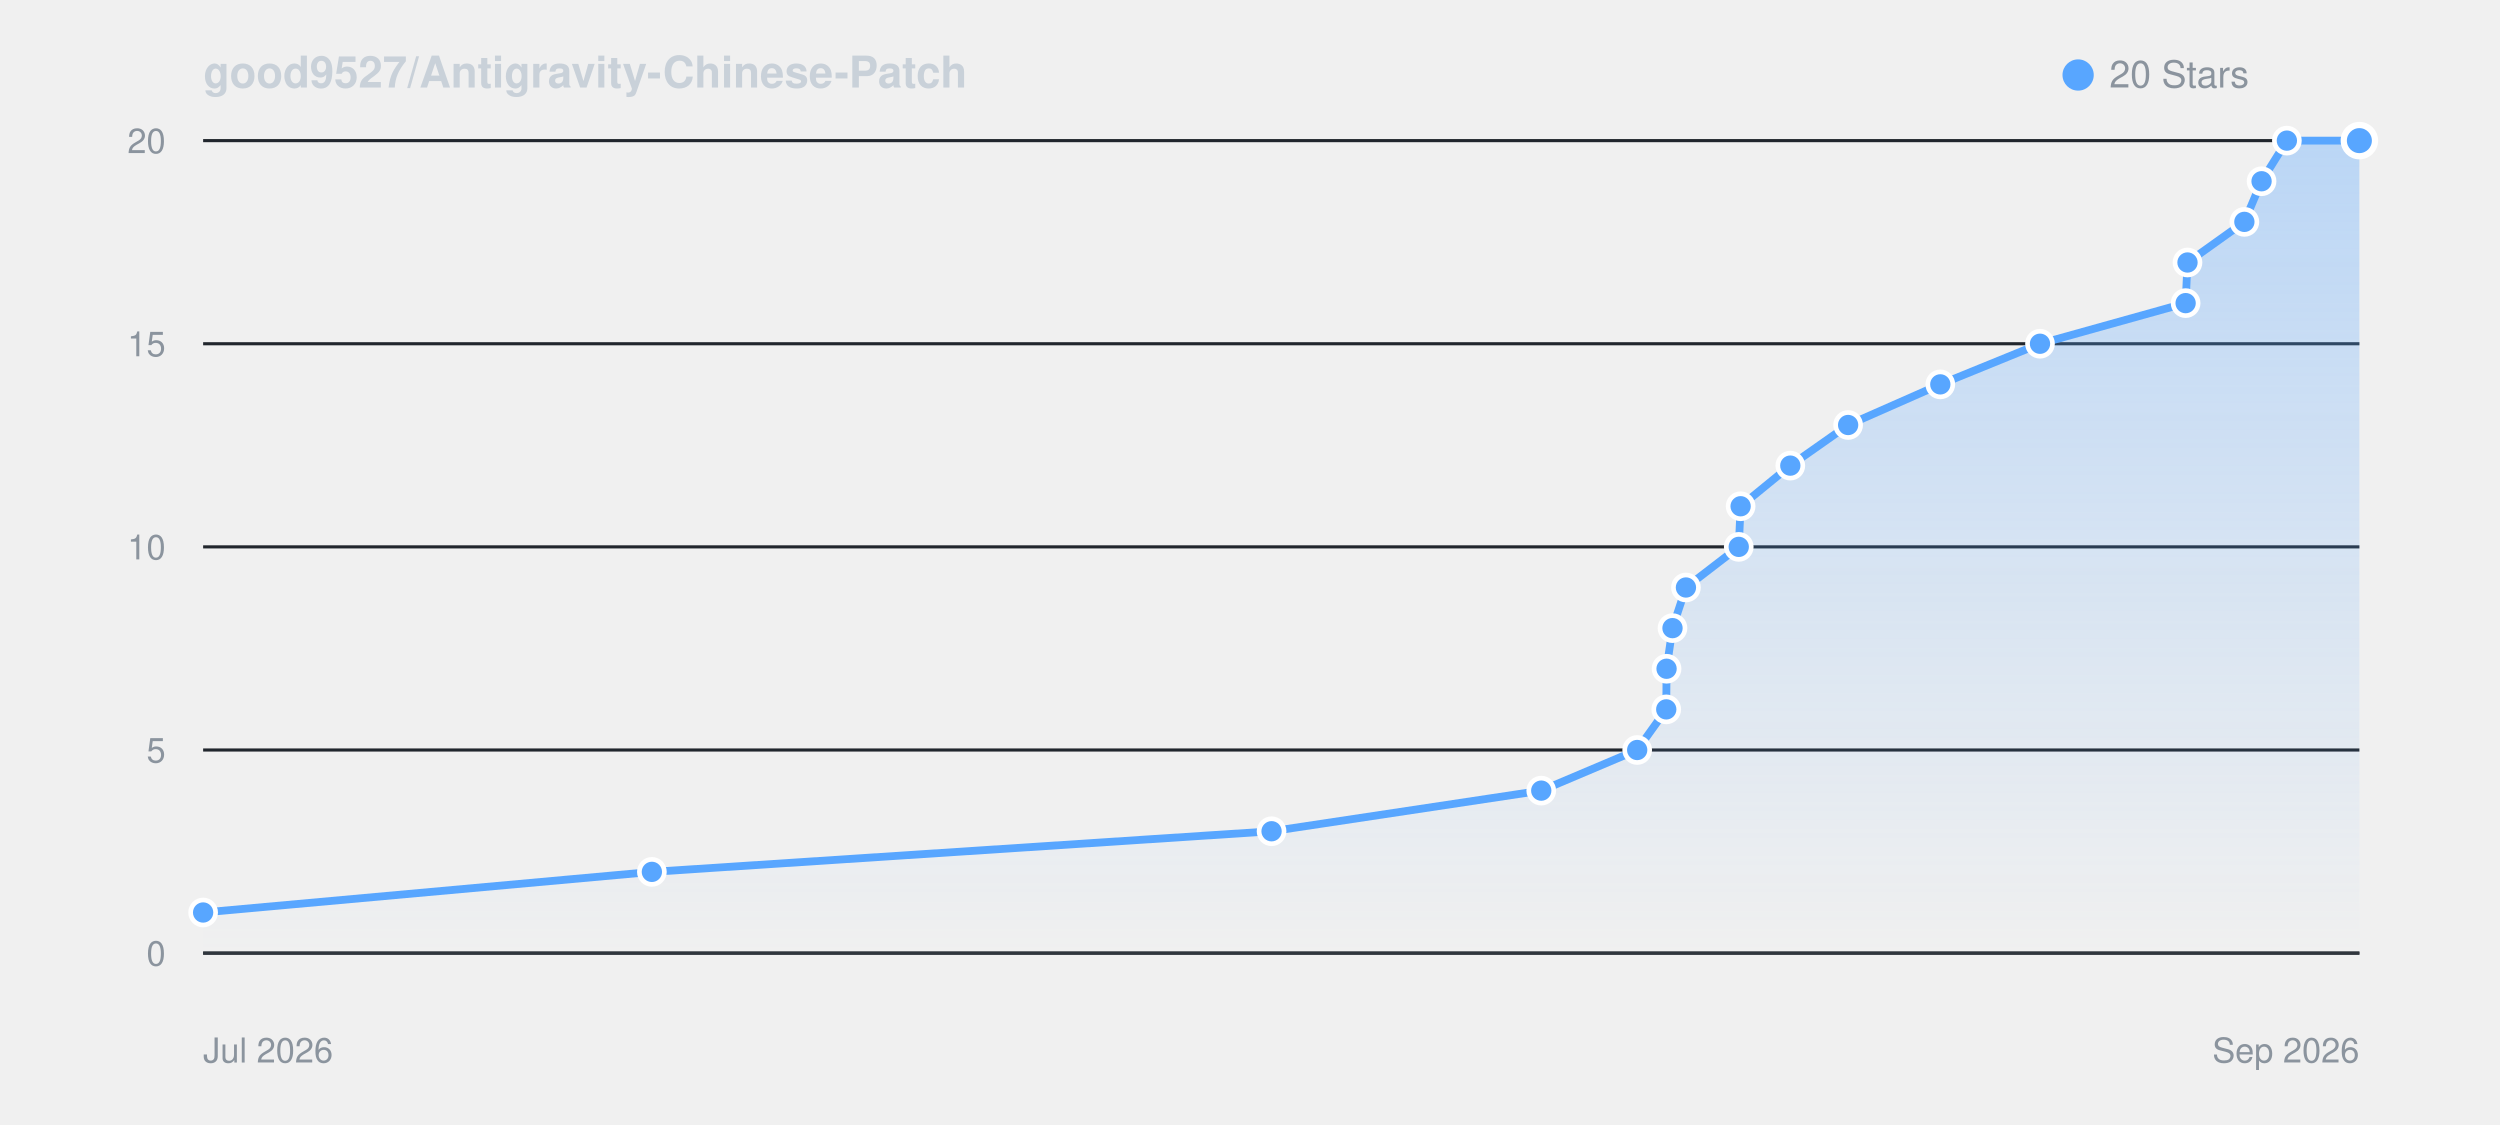
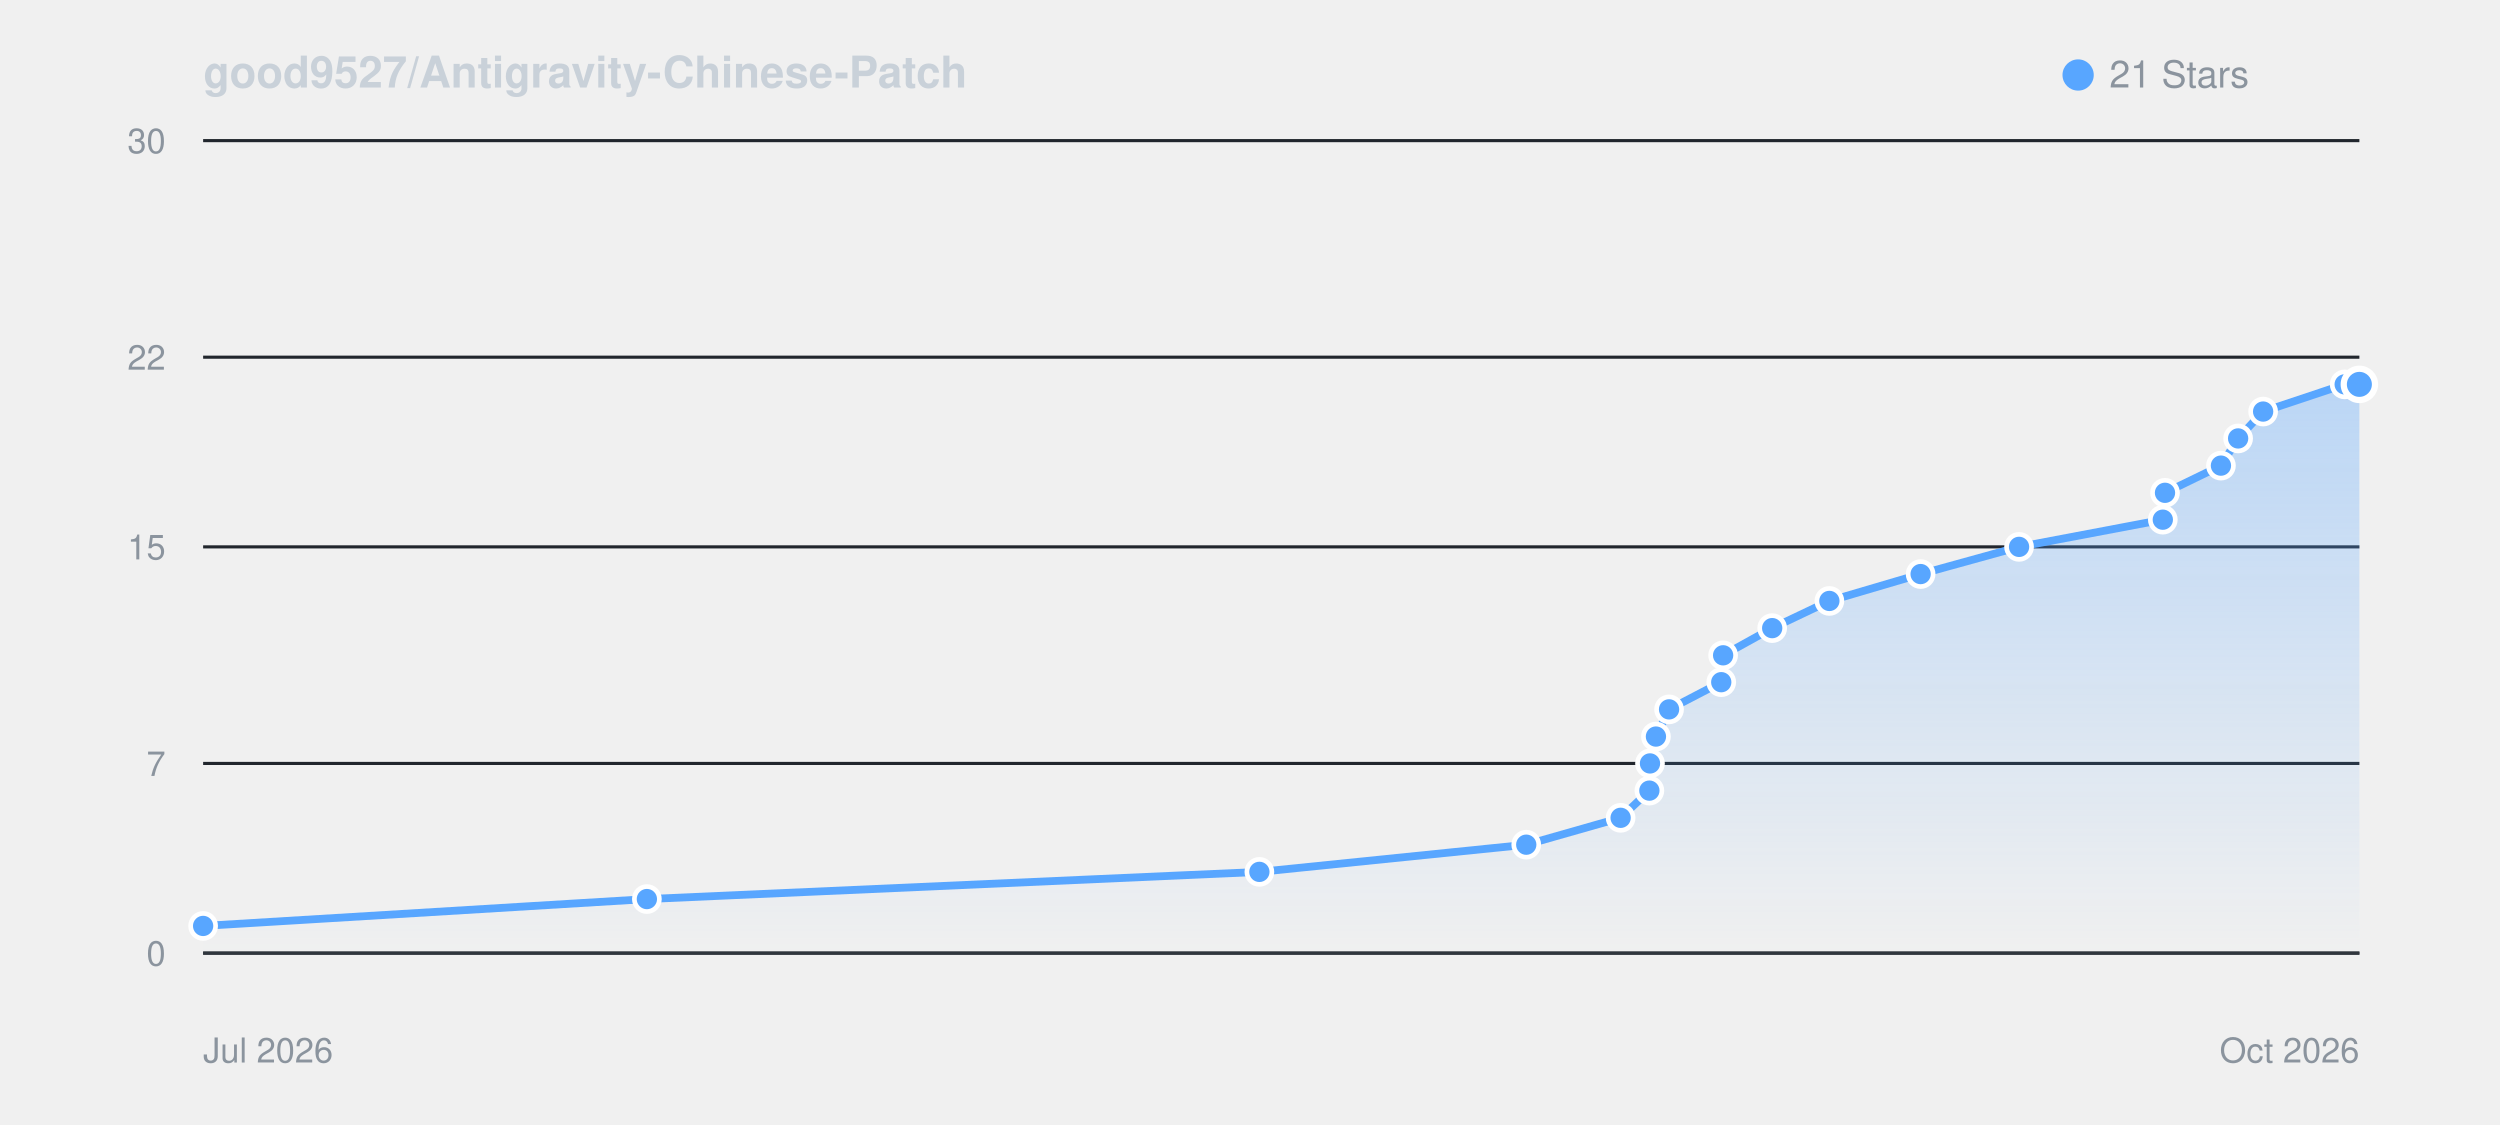
<svg xmlns="http://www.w3.org/2000/svg" viewBox="0 0 800 360" width="100%" height="auto" style="background: #0d1117; border-radius: 8px; border: 1px solid #30363d; font-family: -apple-system, BlinkMacSystemFont, Segoe UI, Helvetica, Arial, sans-serif;">
  <defs>
    <linearGradient id="starGrad_dark" x1="0%" y1="0%" x2="0%" y2="100%">
      <stop offset="0%" stop-color="rgba(88, 166, 255, 0.35)" />
      <stop offset="100%" stop-color="rgba(88, 166, 255, 0.0)" />
    </linearGradient>
  </defs>
  <text x="65" y="28" font-size="14" font-weight="600" fill="#c9d1d9">good9527/Antigravity-Chinese-Patch</text>
  <circle cx="665" cy="24" r="5" fill="#58a6ff" />
-   <text x="675" y="28" font-size="12" fill="#8b949e">20 Stars</text>
+   <text x="675" y="28" font-size="12" fill="#8b949e">21 Stars</text>
  <line x1="65" y1="305.0" x2="755" y2="305.0" stroke="#21262d" stroke-width="1" />
  <text x="53" y="309.0" font-size="11" fill="#8b949e" text-anchor="end">0</text>
-   <line x1="65" y1="240.0" x2="755" y2="240.0" stroke="#21262d" stroke-width="1" />
-   <text x="53" y="244.0" font-size="11" fill="#8b949e" text-anchor="end">5</text>
+   <line x1="65" y1="244.3" x2="755" y2="244.3" stroke="#21262d" stroke-width="1" />
+   <text x="53" y="248.3" font-size="11" fill="#8b949e" text-anchor="end">7</text>
  <line x1="65" y1="175.0" x2="755" y2="175.0" stroke="#21262d" stroke-width="1" />
-   <text x="53" y="179.0" font-size="11" fill="#8b949e" text-anchor="end">10</text>
-   <line x1="65" y1="110.0" x2="755" y2="110.0" stroke="#21262d" stroke-width="1" />
-   <text x="53" y="114.0" font-size="11" fill="#8b949e" text-anchor="end">15</text>
+   <text x="53" y="179.0" font-size="11" fill="#8b949e" text-anchor="end">15</text>
+   <line x1="65" y1="114.3" x2="755" y2="114.3" stroke="#21262d" stroke-width="1" />
+   <text x="53" y="118.3" font-size="11" fill="#8b949e" text-anchor="end">22</text>
  <line x1="65" y1="45.0" x2="755" y2="45.0" stroke="#21262d" stroke-width="1" />
-   <text x="53" y="49.0" font-size="11" fill="#8b949e" text-anchor="end">20</text>
+   <text x="53" y="49.0" font-size="11" fill="#8b949e" text-anchor="end">30</text>
  <line x1="65" y1="305" x2="755" y2="305" stroke="#30363d" stroke-width="1" />
  <text x="65" y="340" font-size="11" fill="#8b949e">Jul 2026</text>
-   <text x="755" y="340" font-size="11" fill="#8b949e" text-anchor="end">Sep 2026</text>
-   <path d="M 65.0 292.0 L 208.6 279.0 L 406.9 266.0 L 493.2 253.0 L 523.9 240.0 L 533.2 227.0 L 533.3 214.0 L 535.2 201.0 L 539.5 188.0 L 556.4 175.0 L 557.0 162.0 L 572.9 149.0 L 591.4 136.0 L 620.9 123.0 L 652.8 110.0 L 699.4 97.0 L 700.0 84.0 L 718.2 71.0 L 723.7 58.0 L 731.8 45.0 L 755.0 45.0 L 755.0 305.0 L 65.0 305.0 Z" fill="url(#starGrad_dark)" />
-   <path d="M 65.0 292.0 L 208.6 279.0 L 406.9 266.0 L 493.2 253.0 L 523.9 240.0 L 533.2 227.0 L 533.3 214.0 L 535.2 201.0 L 539.5 188.0 L 556.4 175.0 L 557.0 162.0 L 572.9 149.0 L 591.4 136.0 L 620.9 123.0 L 652.8 110.0 L 699.4 97.0 L 700.0 84.0 L 718.2 71.0 L 723.7 58.0 L 731.8 45.0 L 755.0 45.0" fill="none" stroke="#58a6ff" stroke-width="2.5" stroke-linecap="round" stroke-linejoin="round" />
-   <circle cx="65.0" cy="292.0" r="4" fill="#58a6ff" stroke="#fff" stroke-width="1.5" />
-   <circle cx="208.6" cy="279.0" r="4" fill="#58a6ff" stroke="#fff" stroke-width="1.5" />
-   <circle cx="406.9" cy="266.0" r="4" fill="#58a6ff" stroke="#fff" stroke-width="1.5" />
-   <circle cx="493.2" cy="253.0" r="4" fill="#58a6ff" stroke="#fff" stroke-width="1.5" />
-   <circle cx="523.9" cy="240.0" r="4" fill="#58a6ff" stroke="#fff" stroke-width="1.5" />
-   <circle cx="533.2" cy="227.0" r="4" fill="#58a6ff" stroke="#fff" stroke-width="1.5" />
-   <circle cx="533.3" cy="214.0" r="4" fill="#58a6ff" stroke="#fff" stroke-width="1.5" />
-   <circle cx="535.2" cy="201.0" r="4" fill="#58a6ff" stroke="#fff" stroke-width="1.5" />
-   <circle cx="539.5" cy="188.0" r="4" fill="#58a6ff" stroke="#fff" stroke-width="1.5" />
-   <circle cx="556.4" cy="175.0" r="4" fill="#58a6ff" stroke="#fff" stroke-width="1.5" />
-   <circle cx="557.0" cy="162.0" r="4" fill="#58a6ff" stroke="#fff" stroke-width="1.5" />
-   <circle cx="572.9" cy="149.0" r="4" fill="#58a6ff" stroke="#fff" stroke-width="1.5" />
-   <circle cx="591.4" cy="136.0" r="4" fill="#58a6ff" stroke="#fff" stroke-width="1.5" />
-   <circle cx="620.9" cy="123.0" r="4" fill="#58a6ff" stroke="#fff" stroke-width="1.5" />
-   <circle cx="652.8" cy="110.0" r="4" fill="#58a6ff" stroke="#fff" stroke-width="1.5" />
-   <circle cx="699.4" cy="97.0" r="4" fill="#58a6ff" stroke="#fff" stroke-width="1.5" />
-   <circle cx="700.0" cy="84.0" r="4" fill="#58a6ff" stroke="#fff" stroke-width="1.5" />
-   <circle cx="718.2" cy="71.0" r="4" fill="#58a6ff" stroke="#fff" stroke-width="1.5" />
-   <circle cx="723.7" cy="58.0" r="4" fill="#58a6ff" stroke="#fff" stroke-width="1.5" />
-   <circle cx="731.8" cy="45.0" r="4" fill="#58a6ff" stroke="#fff" stroke-width="1.5" />
-   <circle cx="755.0" cy="45.0" r="5" fill="#58a6ff" stroke="#fff" stroke-width="2" />
+   <text x="755" y="340" font-size="11" fill="#8b949e" text-anchor="end">Oct 2026</text>
+   <path d="M 65.0 296.3 L 207.0 287.7 L 403.0 279.0 L 488.4 270.3 L 518.6 261.7 L 527.8 253.0 L 528.0 244.3 L 529.9 235.7 L 534.1 227.0 L 550.8 218.3 L 551.4 209.7 L 567.1 201.0 L 585.4 192.3 L 614.6 183.7 L 646.1 175.0 L 692.1 166.3 L 692.8 157.7 L 710.7 149.0 L 716.2 140.3 L 724.2 131.7 L 750.3 123.0 L 755.0 123.0 L 755.0 305.0 L 65.0 305.0 Z" fill="url(#starGrad_dark)" />
+   <path d="M 65.0 296.3 L 207.0 287.7 L 403.0 279.0 L 488.4 270.3 L 518.6 261.7 L 527.8 253.0 L 528.0 244.3 L 529.9 235.7 L 534.1 227.0 L 550.8 218.3 L 551.4 209.7 L 567.1 201.0 L 585.4 192.3 L 614.6 183.7 L 646.1 175.0 L 692.1 166.3 L 692.8 157.7 L 710.7 149.0 L 716.2 140.3 L 724.2 131.7 L 750.3 123.0 L 755.0 123.0" fill="none" stroke="#58a6ff" stroke-width="2.5" stroke-linecap="round" stroke-linejoin="round" />
+   <circle cx="65.0" cy="296.3" r="4" fill="#58a6ff" stroke="#fff" stroke-width="1.5" />
+   <circle cx="207.0" cy="287.7" r="4" fill="#58a6ff" stroke="#fff" stroke-width="1.5" />
+   <circle cx="403.0" cy="279.0" r="4" fill="#58a6ff" stroke="#fff" stroke-width="1.5" />
+   <circle cx="488.4" cy="270.3" r="4" fill="#58a6ff" stroke="#fff" stroke-width="1.5" />
+   <circle cx="518.6" cy="261.7" r="4" fill="#58a6ff" stroke="#fff" stroke-width="1.5" />
+   <circle cx="527.8" cy="253.0" r="4" fill="#58a6ff" stroke="#fff" stroke-width="1.5" />
+   <circle cx="528.0" cy="244.3" r="4" fill="#58a6ff" stroke="#fff" stroke-width="1.5" />
+   <circle cx="529.9" cy="235.7" r="4" fill="#58a6ff" stroke="#fff" stroke-width="1.5" />
+   <circle cx="534.1" cy="227.0" r="4" fill="#58a6ff" stroke="#fff" stroke-width="1.5" />
+   <circle cx="550.8" cy="218.3" r="4" fill="#58a6ff" stroke="#fff" stroke-width="1.5" />
+   <circle cx="551.4" cy="209.7" r="4" fill="#58a6ff" stroke="#fff" stroke-width="1.5" />
+   <circle cx="567.1" cy="201.0" r="4" fill="#58a6ff" stroke="#fff" stroke-width="1.5" />
+   <circle cx="585.4" cy="192.3" r="4" fill="#58a6ff" stroke="#fff" stroke-width="1.5" />
+   <circle cx="614.6" cy="183.7" r="4" fill="#58a6ff" stroke="#fff" stroke-width="1.5" />
+   <circle cx="646.1" cy="175.0" r="4" fill="#58a6ff" stroke="#fff" stroke-width="1.5" />
+   <circle cx="692.1" cy="166.3" r="4" fill="#58a6ff" stroke="#fff" stroke-width="1.5" />
+   <circle cx="692.8" cy="157.7" r="4" fill="#58a6ff" stroke="#fff" stroke-width="1.5" />
+   <circle cx="710.7" cy="149.0" r="4" fill="#58a6ff" stroke="#fff" stroke-width="1.5" />
+   <circle cx="716.2" cy="140.3" r="4" fill="#58a6ff" stroke="#fff" stroke-width="1.5" />
+   <circle cx="724.2" cy="131.7" r="4" fill="#58a6ff" stroke="#fff" stroke-width="1.5" />
+   <circle cx="750.3" cy="123.0" r="4" fill="#58a6ff" stroke="#fff" stroke-width="1.5" />
+   <circle cx="755.0" cy="123.0" r="5" fill="#58a6ff" stroke="#fff" stroke-width="2" />
</svg>
